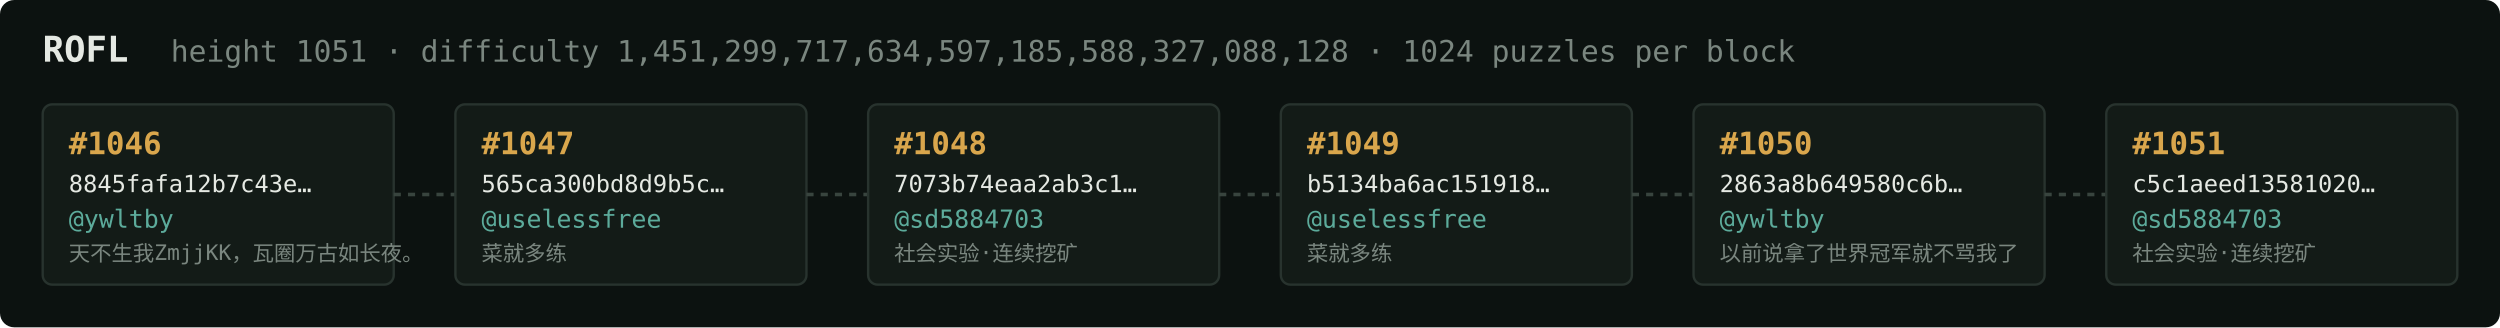
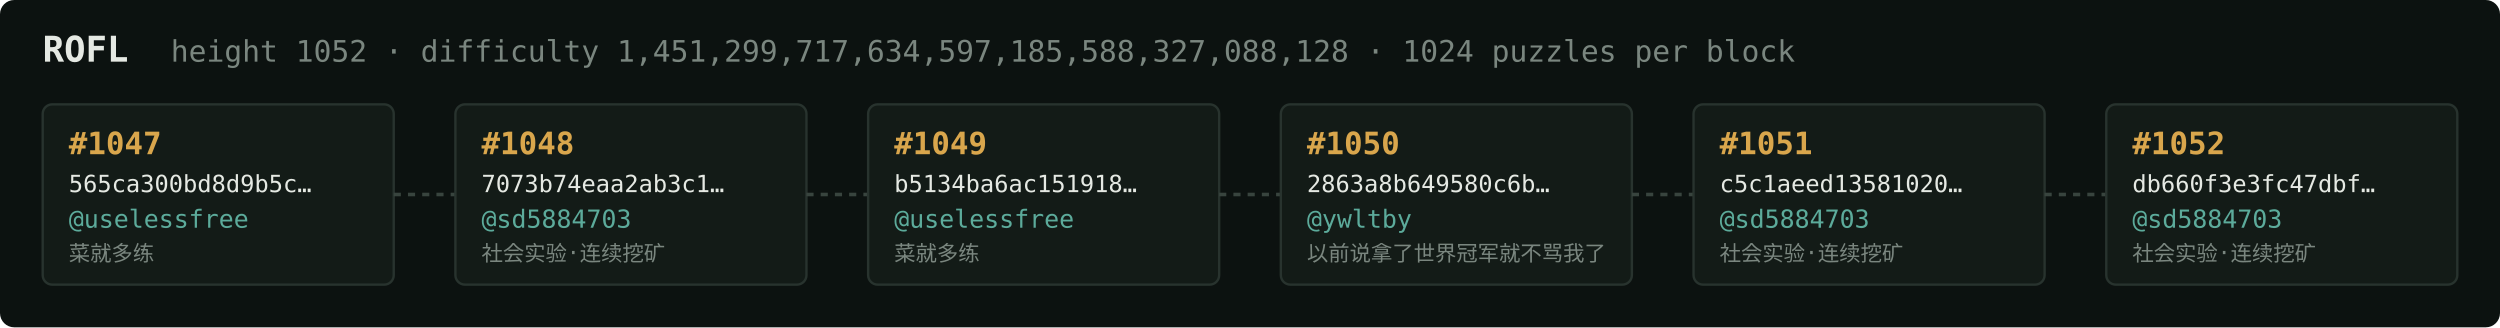
<svg xmlns="http://www.w3.org/2000/svg" width="1054" height="138" viewBox="0 0 1054 138" font-family="ui-monospace,SFMono-Regular,Menlo,monospace">
  <rect fill="#0c1210" width="1054" height="138" rx="6" />
  <text x="18" y="26" fill="#e5e9e3" font-size="15" font-weight="700">ROFL</text>
-   <text x="72" y="26" fill="#7a867f" font-size="12.5">height 1051 · difficulty 1,451,299,717,634,597,185,588,327,088,128 · 1024 puzzles per block</text>
+   <text x="72" y="26" fill="#7a867f" font-size="12.5">height 1052 · difficulty 1,451,299,717,634,597,185,588,327,088,128 · 1024 puzzles per block</text>
  <rect x="18" y="44" width="148" height="76" rx="4" fill="#131b17" stroke="#28332e" stroke-width="1" />
-   <text x="29" y="65" fill="#d9a64c" font-size="13" font-weight="700">#1046</text>
-   <text x="29" y="81" fill="#e5e9e3" font-size="10">8845fafa12b7c43e…</text>
-   <text x="29" y="96" fill="#5cab9b" font-size="10.5">@ywltby</text>
-   <text x="29" y="110" fill="#7a867f" font-size="9">天不生我ZmjjKK，瓦圈万古如长夜。</text>
+   <text x="29" y="65" fill="#d9a64c" font-size="13" font-weight="700">#1047</text>
+   <text x="29" y="81" fill="#e5e9e3" font-size="10">565ca300bd8d9b5c…</text>
+   <text x="29" y="96" fill="#5cab9b" font-size="10.5">@uselessfree</text>
+   <text x="29" y="110" fill="#7a867f" font-size="9">菜就多练</text>
  <line x1="166" y1="82.0" x2="192" y2="82.0" stroke="#38443e" stroke-width="1.5" stroke-dasharray="3 3" />
  <rect x="192" y="44" width="148" height="76" rx="4" fill="#131b17" stroke="#28332e" stroke-width="1" />
-   <text x="203" y="65" fill="#d9a64c" font-size="13" font-weight="700">#1047</text>
-   <text x="203" y="81" fill="#e5e9e3" font-size="10">565ca300bd8d9b5c…</text>
-   <text x="203" y="96" fill="#5cab9b" font-size="10.5">@uselessfree</text>
-   <text x="203" y="110" fill="#7a867f" font-size="9">菜就多练</text>
+   <text x="203" y="65" fill="#d9a64c" font-size="13" font-weight="700">#1048</text>
+   <text x="203" y="81" fill="#e5e9e3" font-size="10">7073b74eaa2ab3c1…</text>
+   <text x="203" y="96" fill="#5cab9b" font-size="10.5">@sd5884703</text>
+   <text x="203" y="110" fill="#7a867f" font-size="9">社会实验·连续挖矿</text>
  <line x1="340" y1="82.0" x2="366" y2="82.0" stroke="#38443e" stroke-width="1.5" stroke-dasharray="3 3" />
  <rect x="366" y="44" width="148" height="76" rx="4" fill="#131b17" stroke="#28332e" stroke-width="1" />
-   <text x="377" y="65" fill="#d9a64c" font-size="13" font-weight="700">#1048</text>
-   <text x="377" y="81" fill="#e5e9e3" font-size="10">7073b74eaa2ab3c1…</text>
-   <text x="377" y="96" fill="#5cab9b" font-size="10.5">@sd5884703</text>
-   <text x="377" y="110" fill="#7a867f" font-size="9">社会实验·连续挖矿</text>
+   <text x="377" y="65" fill="#d9a64c" font-size="13" font-weight="700">#1049</text>
+   <text x="377" y="81" fill="#e5e9e3" font-size="10">b5134ba6ac151918…</text>
+   <text x="377" y="96" fill="#5cab9b" font-size="10.5">@uselessfree</text>
+   <text x="377" y="110" fill="#7a867f" font-size="9">菜就多练</text>
  <line x1="514" y1="82.0" x2="540" y2="82.0" stroke="#38443e" stroke-width="1.5" stroke-dasharray="3 3" />
  <rect x="540" y="44" width="148" height="76" rx="4" fill="#131b17" stroke="#28332e" stroke-width="1" />
-   <text x="551" y="65" fill="#d9a64c" font-size="13" font-weight="700">#1049</text>
-   <text x="551" y="81" fill="#e5e9e3" font-size="10">b5134ba6ac151918…</text>
-   <text x="551" y="96" fill="#5cab9b" font-size="10.5">@uselessfree</text>
-   <text x="551" y="110" fill="#7a867f" font-size="9">菜就多练</text>
+   <text x="551" y="65" fill="#d9a64c" font-size="13" font-weight="700">#1050</text>
+   <text x="551" y="81" fill="#e5e9e3" font-size="10">2863a8b649580c6b…</text>
+   <text x="551" y="96" fill="#5cab9b" font-size="10.5">@ywltby</text>
+   <text x="551" y="110" fill="#7a867f" font-size="9">以前说拿了世界冠军就不骂我了</text>
  <line x1="688" y1="82.0" x2="714" y2="82.0" stroke="#38443e" stroke-width="1.5" stroke-dasharray="3 3" />
  <rect x="714" y="44" width="148" height="76" rx="4" fill="#131b17" stroke="#28332e" stroke-width="1" />
-   <text x="725" y="65" fill="#d9a64c" font-size="13" font-weight="700">#1050</text>
-   <text x="725" y="81" fill="#e5e9e3" font-size="10">2863a8b649580c6b…</text>
-   <text x="725" y="96" fill="#5cab9b" font-size="10.5">@ywltby</text>
-   <text x="725" y="110" fill="#7a867f" font-size="9">以前说拿了世界冠军就不骂我了</text>
+   <text x="725" y="65" fill="#d9a64c" font-size="13" font-weight="700">#1051</text>
+   <text x="725" y="81" fill="#e5e9e3" font-size="10">c5c1aeed13581020…</text>
+   <text x="725" y="96" fill="#5cab9b" font-size="10.5">@sd5884703</text>
+   <text x="725" y="110" fill="#7a867f" font-size="9">社会实验·连续挖矿</text>
  <line x1="862" y1="82.0" x2="888" y2="82.0" stroke="#38443e" stroke-width="1.5" stroke-dasharray="3 3" />
  <rect x="888" y="44" width="148" height="76" rx="4" fill="#131b17" stroke="#28332e" stroke-width="1" />
-   <text x="899" y="65" fill="#d9a64c" font-size="13" font-weight="700">#1051</text>
-   <text x="899" y="81" fill="#e5e9e3" font-size="10">c5c1aeed13581020…</text>
+   <text x="899" y="65" fill="#d9a64c" font-size="13" font-weight="700">#1052</text>
+   <text x="899" y="81" fill="#e5e9e3" font-size="10">db660f3e3fc47dbf…</text>
  <text x="899" y="96" fill="#5cab9b" font-size="10.5">@sd5884703</text>
  <text x="899" y="110" fill="#7a867f" font-size="9">社会实验·连续挖矿</text>
</svg>
